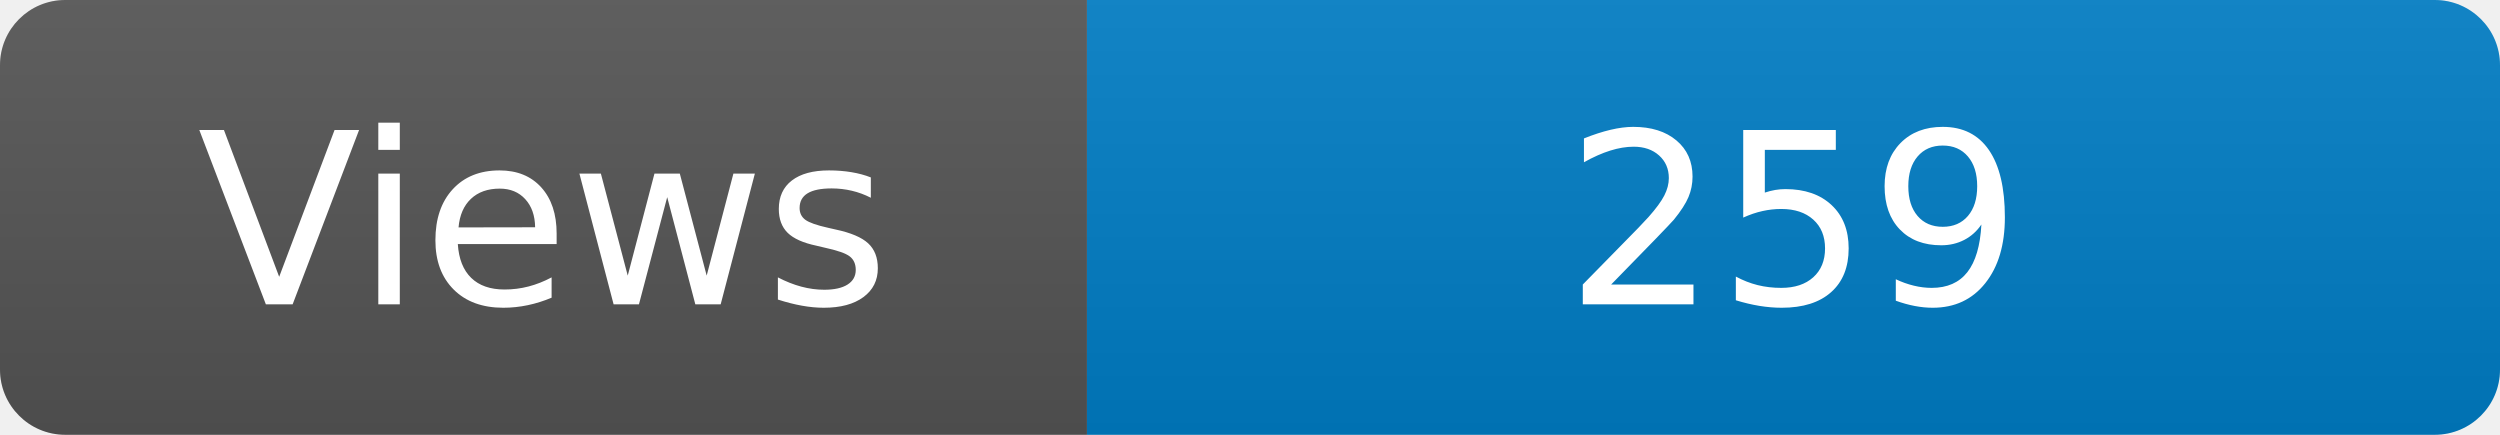
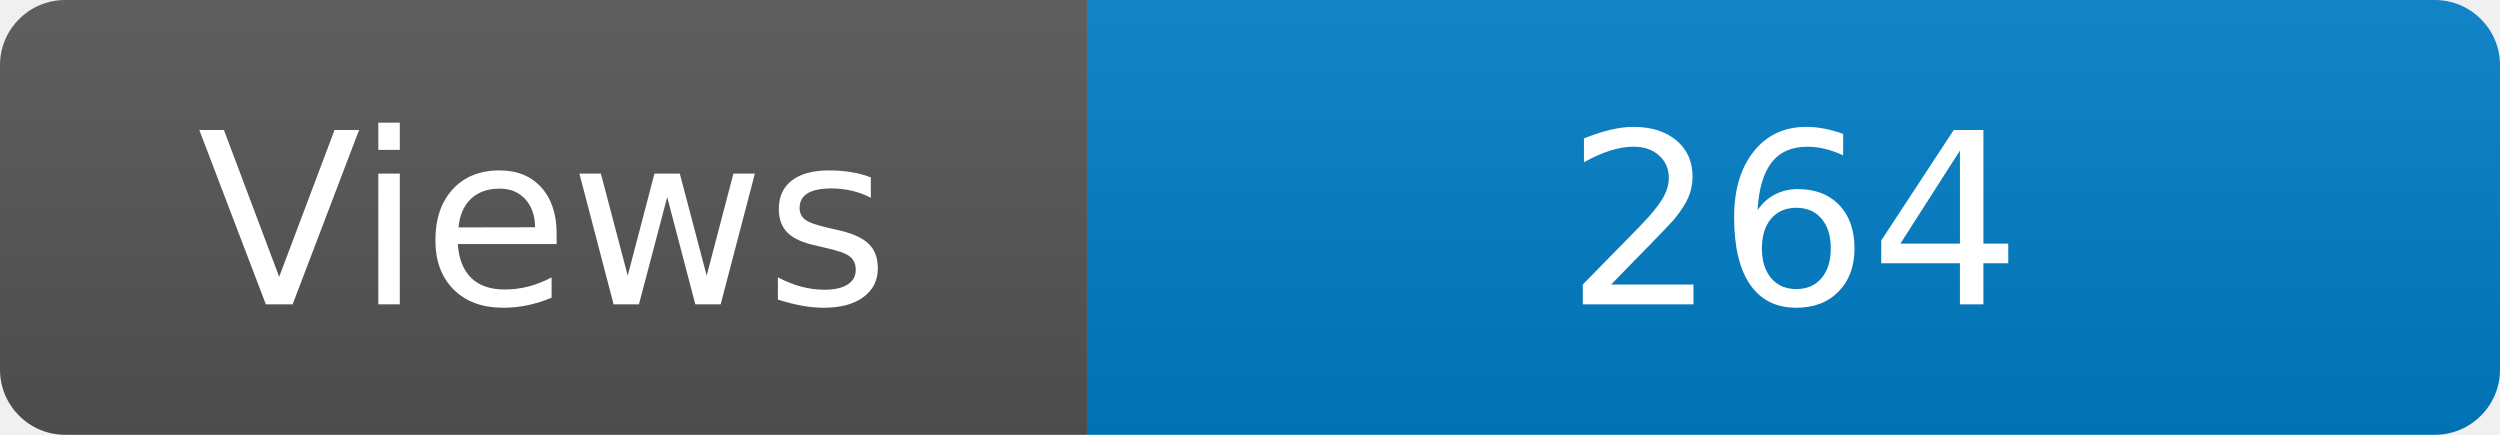
<svg xmlns="http://www.w3.org/2000/svg" width="115" height="20" role="img" aria-label="Maintained?: yes">
  <linearGradient id="s" x2="0" y2="100%">
    <stop offset="0" stop-color="#bbb" stop-opacity=".1" />
    <stop offset="1" stop-opacity=".1" />
  </linearGradient>
  <clipPath id="r">
    <rect width="115" height="20" rx="3" fill="#fff" />
  </clipPath>
  <g clip-path="url(#r)">
    <rect width="50" height="20" fill="#555" />
    <rect x="50" width="160" height="20" fill="#007ec6" />
    <rect width="115" height="20" fill="url(#s)" />
  </g>
  <g fill="#fff" text-anchor="middle" font-family="Verdana,Geneva,DejaVu Sans,sans-serif" font-size="110">
    <text x="250" y="140" transform="scale(.1)" fill="#fff">Views</text>
-     <text x="825" y="140" transform="scale(.1)" fill="#fff">259</text>
+     <text x="825" y="140" transform="scale(.1)" fill="#fff">264</text>
  </g>
</svg>
